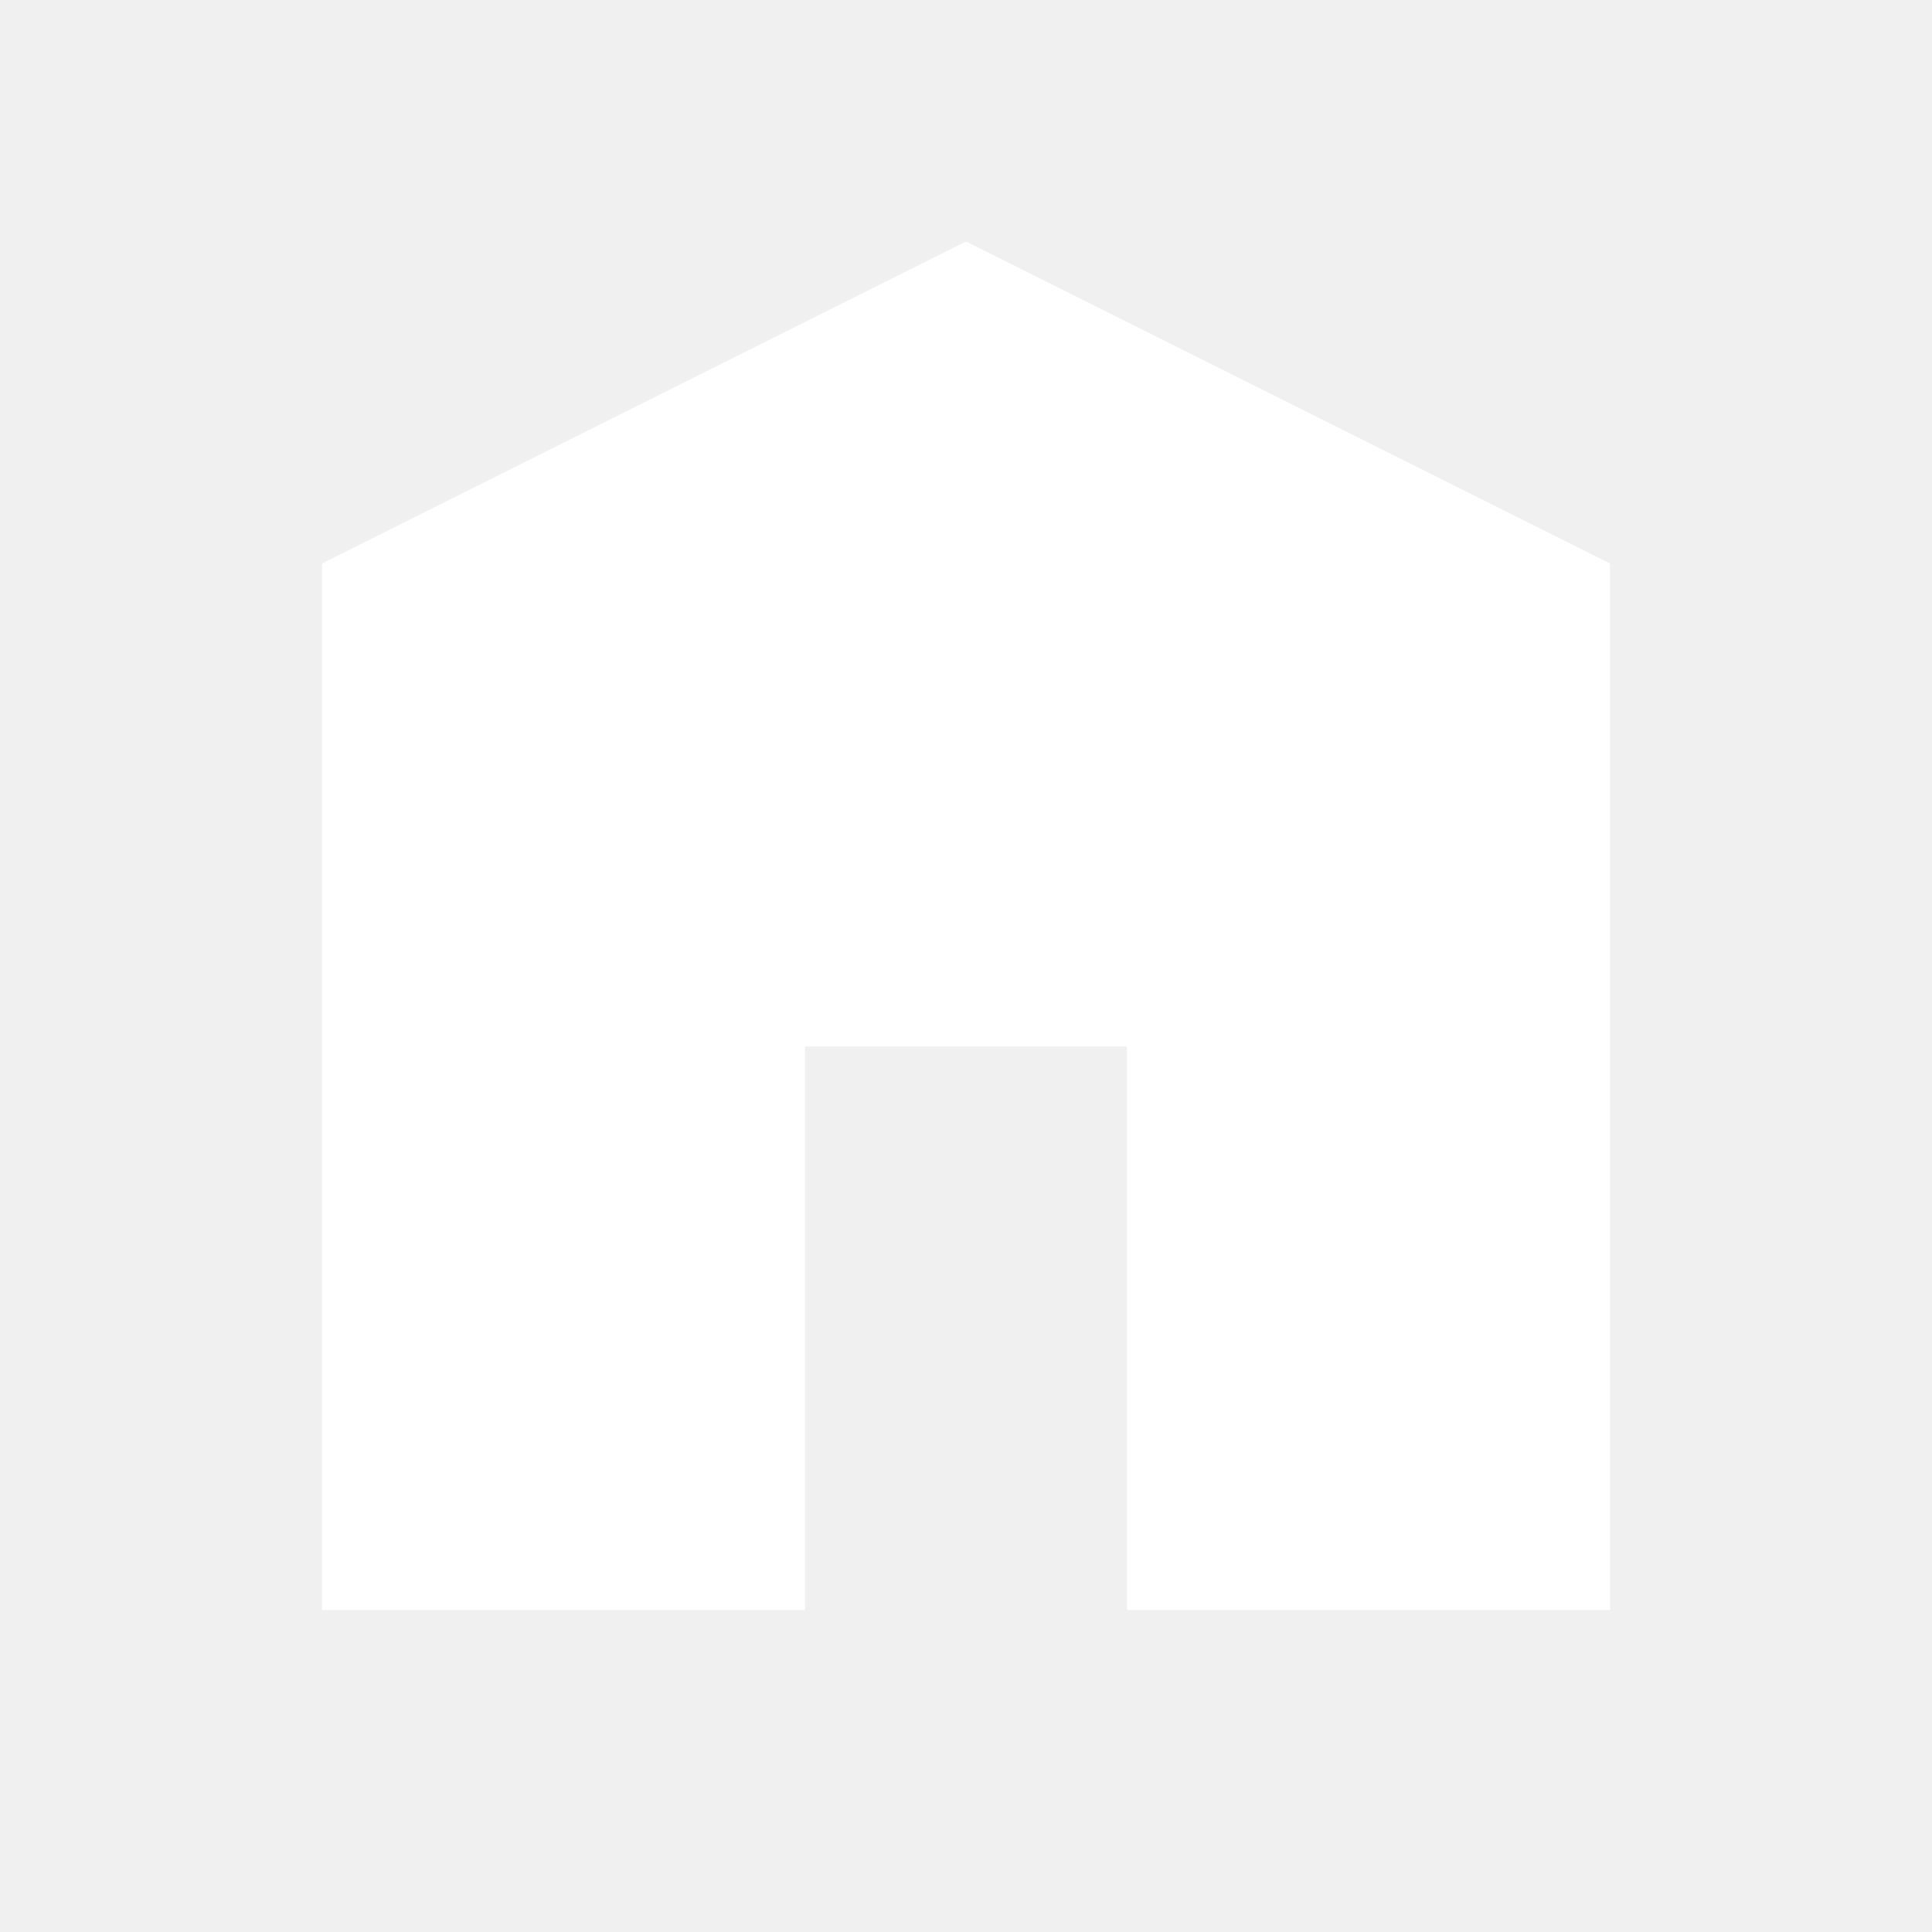
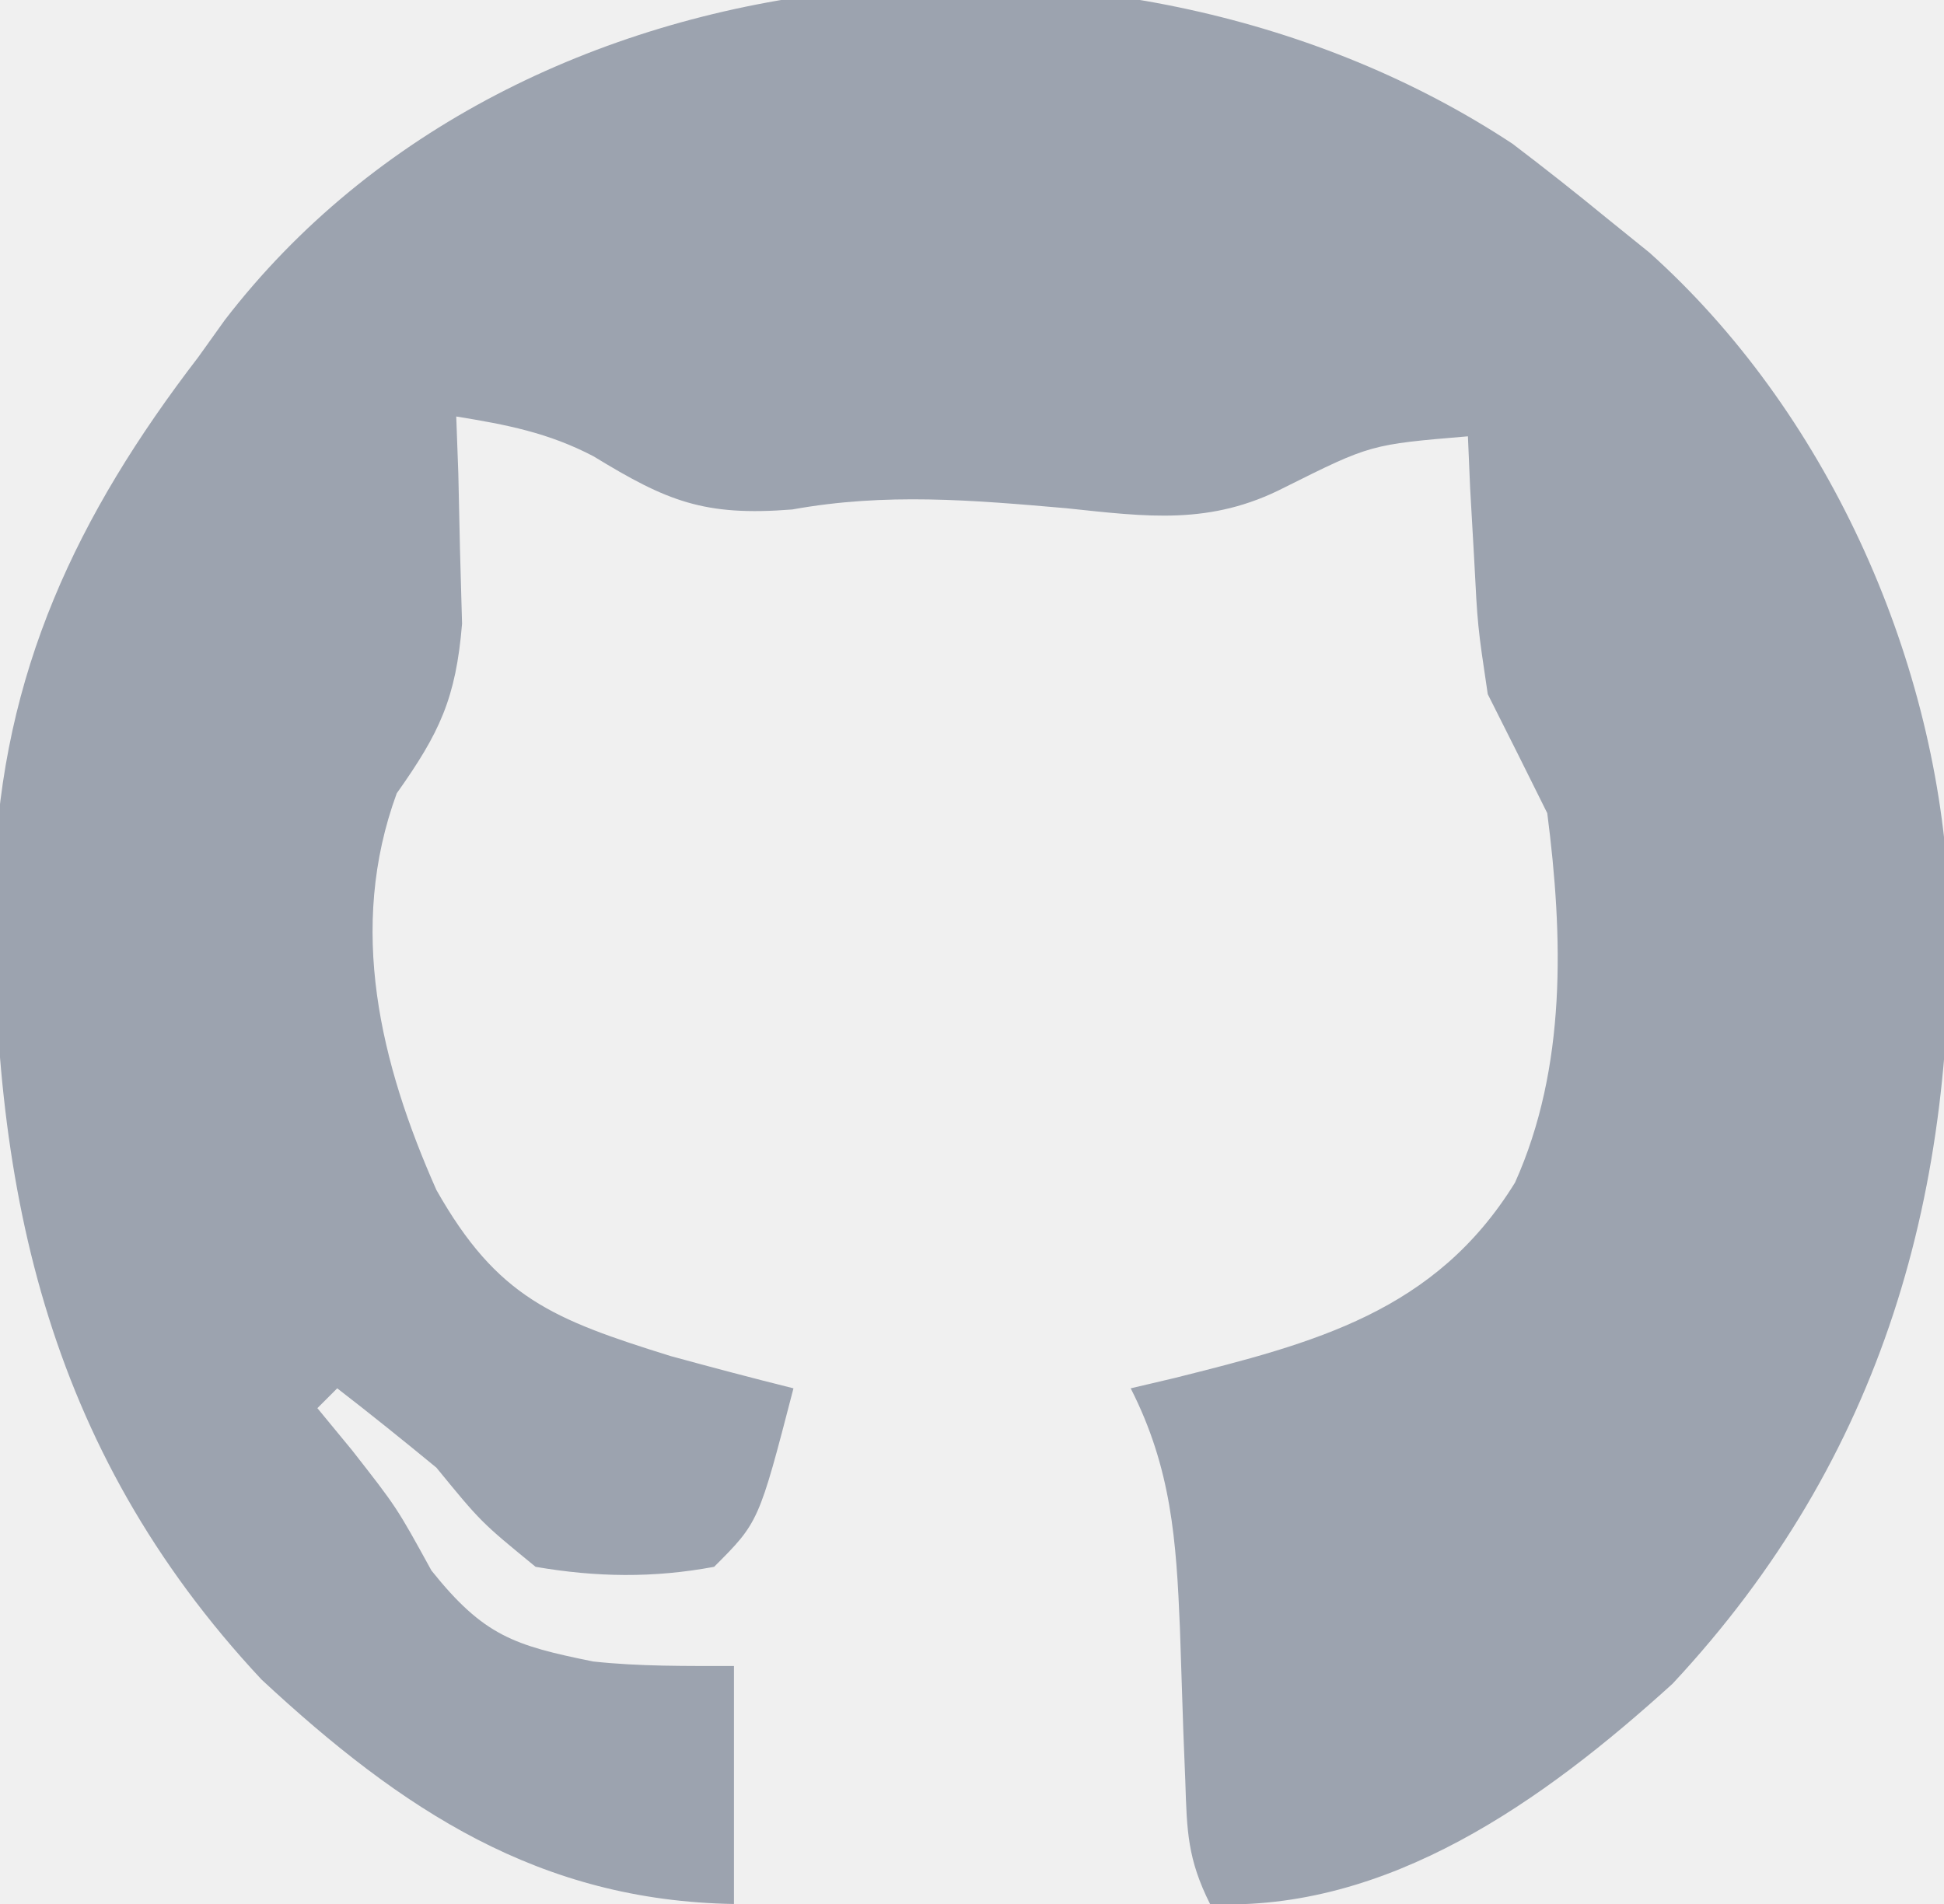
- <svg xmlns="http://www.w3.org/2000/svg" width="24" height="24" viewBox="0 0 24 24" fill="none">
-   <path d="M20 20V7L12 3L4 7V20H10V13H14V20H20Z" fill="white" />
+ <svg xmlns="http://www.w3.org/2000/svg" version="1.1" width="98" height="96">
+   <path d="M0 0 C1.606 1.221 3.191 2.47 4.75 3.75 C5.46 4.324 6.171 4.897 6.902 5.488 C15.75 13.418 21.281 25.629 21.961 37.402 C22.47 52.738 18.705 66.237 8.07 77.641 C1.568 83.551 -6.284 89.158 -15.25 88.75 C-16.384 86.483 -16.416 85.095 -16.496 82.574 C-16.529 81.746 -16.562 80.918 -16.596 80.064 C-16.656 78.325 -16.714 76.585 -16.768 74.846 C-16.95 70.414 -17.196 66.784 -19.25 62.75 C-18.526 62.58 -17.801 62.41 -17.055 62.234 C-9.991 60.464 -3.897 58.902 0.125 52.375 C2.736 46.563 2.551 39.968 1.75 33.75 C0.758 31.746 -0.242 29.746 -1.25 27.75 C-1.762 24.32 -1.762 24.32 -1.938 20.875 C-2.003 19.723 -2.069 18.57 -2.137 17.383 C-2.193 16.08 -2.193 16.08 -2.25 14.75 C-7.158 15.162 -7.158 15.162 -11.473 17.316 C-15.233 19.257 -18.429 18.802 -22.5 18.375 C-27.237 17.963 -31.599 17.587 -36.312 18.438 C-40.761 18.791 -42.624 18.021 -46.328 15.758 C-48.602 14.566 -50.728 14.159 -53.25 13.75 C-53.198 15.179 -53.198 15.179 -53.145 16.637 C-53.117 17.891 -53.09 19.145 -53.062 20.438 C-53.01 22.3 -53.01 22.3 -52.957 24.199 C-53.268 27.97 -54.094 29.709 -56.25 32.75 C-58.743 39.549 -57.078 46.371 -54.25 52.75 C-51.18 58.174 -48.383 59.272 -42.438 61.125 C-40.38 61.687 -38.319 62.235 -36.25 62.75 C-38 69.5 -38 69.5 -40.25 71.75 C-43.306 72.32 -46.19 72.277 -49.25 71.75 C-52 69.5 -52 69.5 -54.25 66.75 C-55.899 65.394 -57.56 64.054 -59.25 62.75 C-59.58 63.08 -59.91 63.41 -60.25 63.75 C-59.384 64.802 -59.384 64.802 -58.5 65.875 C-56.25 68.75 -56.25 68.75 -54.5 71.938 C-51.864 75.233 -50.34 75.714 -46.348 76.523 C-43.994 76.778 -41.617 76.75 -39.25 76.75 C-39.25 80.71 -39.25 84.67 -39.25 88.75 C-49.058 88.589 -55.982 84.018 -63.062 77.438 C-74.036 65.7 -76.753 52.283 -76.527 36.824 C-76.151 26.662 -72.366 18.715 -66.25 10.75 C-65.81 10.135 -65.371 9.52 -64.918 8.887 C-50.061 -10.423 -19.539 -12.898 0 0 Z " fill="#9CA3AF" transform="translate(76.25,7.25)" />
</svg>
